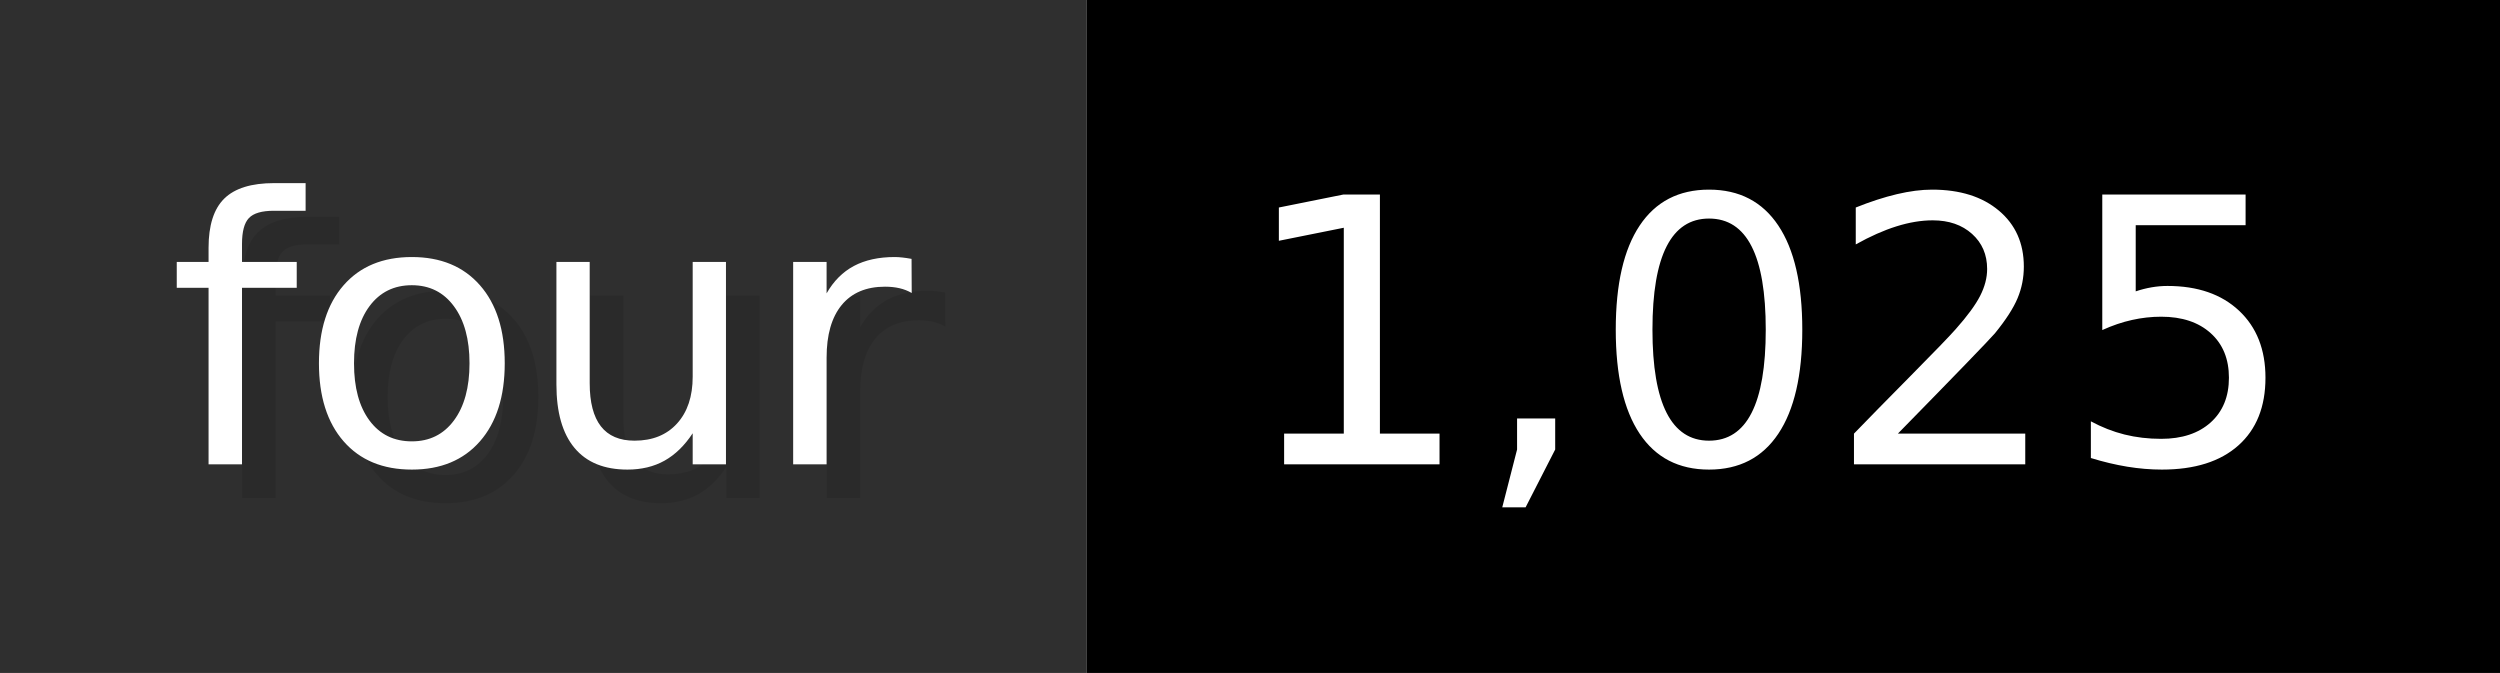
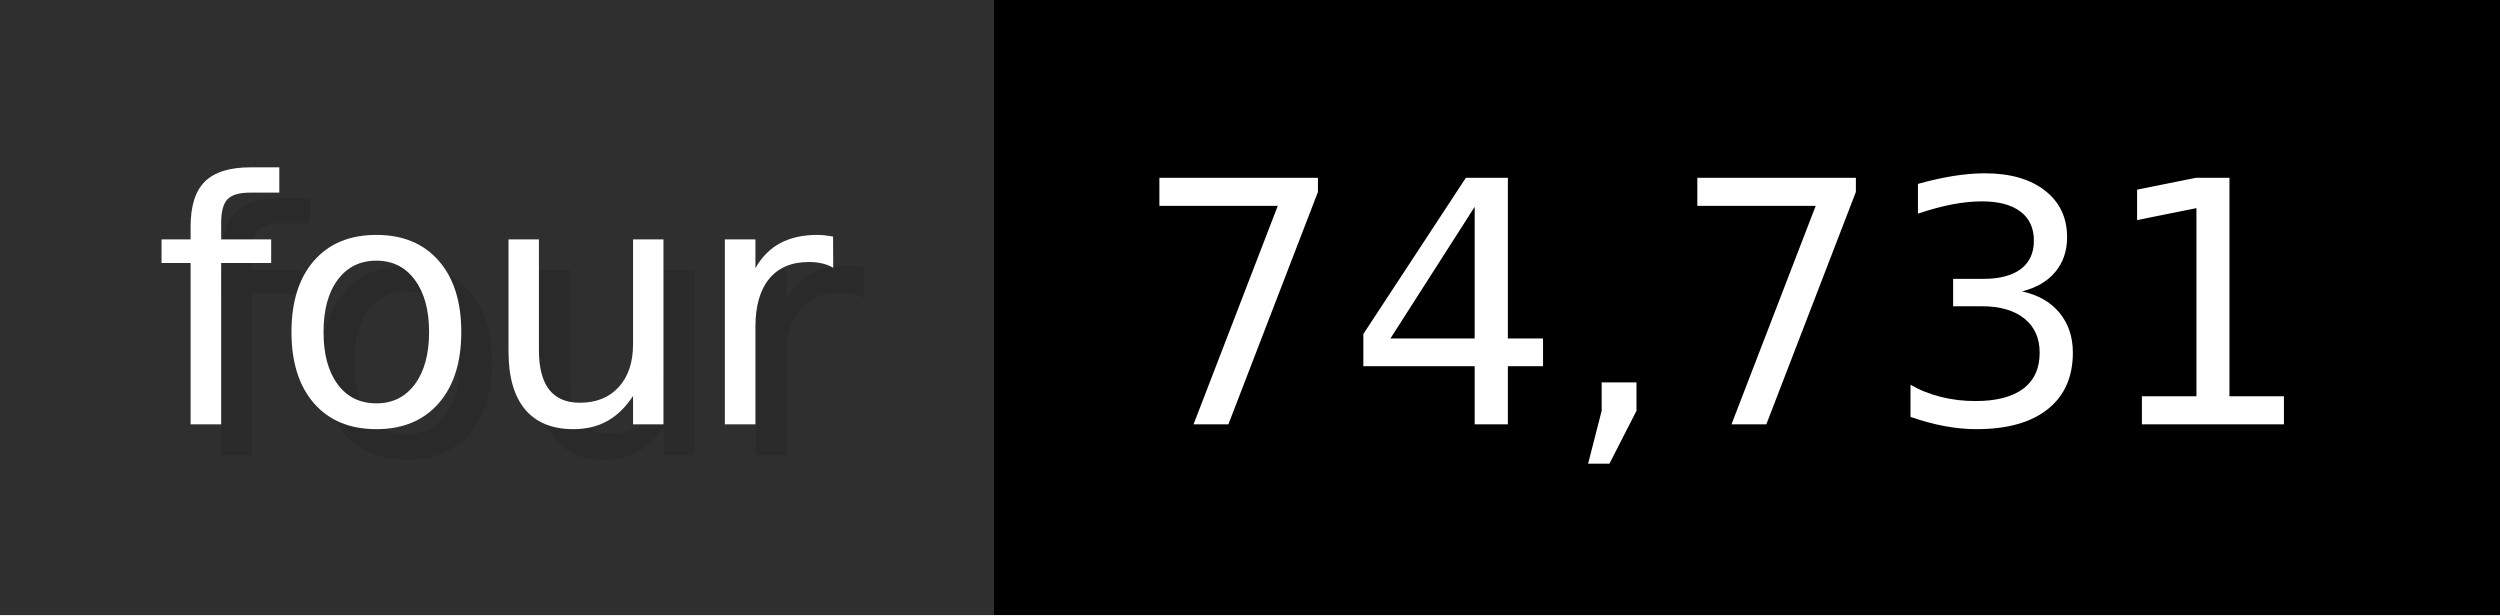
- <svg xmlns="http://www.w3.org/2000/svg" width="74.3" height="20" viewBox="0 0 743 200" role="img" aria-label="four: 1,025">
+ <svg xmlns="http://www.w3.org/2000/svg" width="81.3" height="20" viewBox="0 0 813 200" role="img" aria-label="four: 74,731">
  <g>
    <rect fill="#2F2F2F" width="323" height="200" />
-     <rect fill="#" x="323" width="420" height="200" />
+     <rect fill="#" x="323" width="490" height="200" />
  </g>
  <g aria-hidden="true" fill="#fff" text-anchor="start" font-family="Verdana,DejaVu Sans,sans-serif" font-size="110">
    <text x="60" y="148" textLength="223" fill="#000" opacity="0.1">four</text>
    <text x="50" y="138" textLength="223">four</text>
-     <text x="378" y="148" textLength="320" fill="#000" opacity="0.1">1,025</text>
-     <text x="368" y="138" textLength="320">1,025</text>
+     <text x="378" y="148" textLength="390" fill="#000" opacity="0.1">74,731</text>
+     <text x="368" y="138" textLength="390">74,731</text>
  </g>
</svg>
